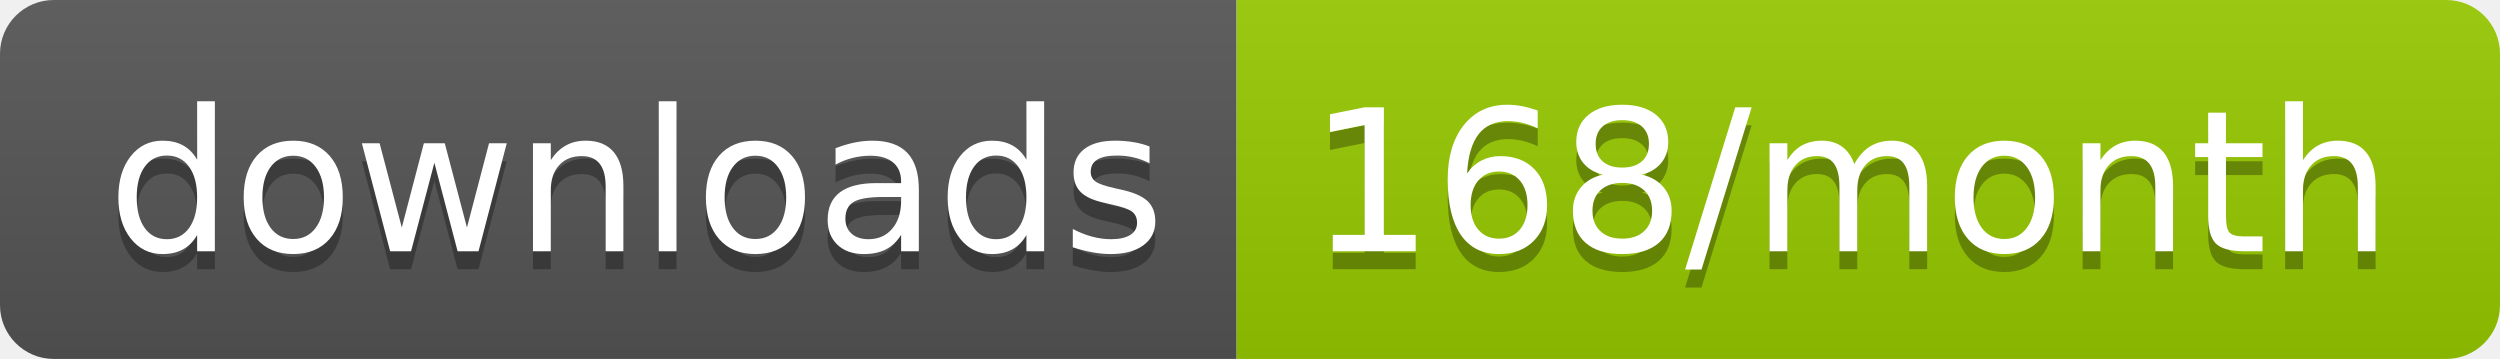
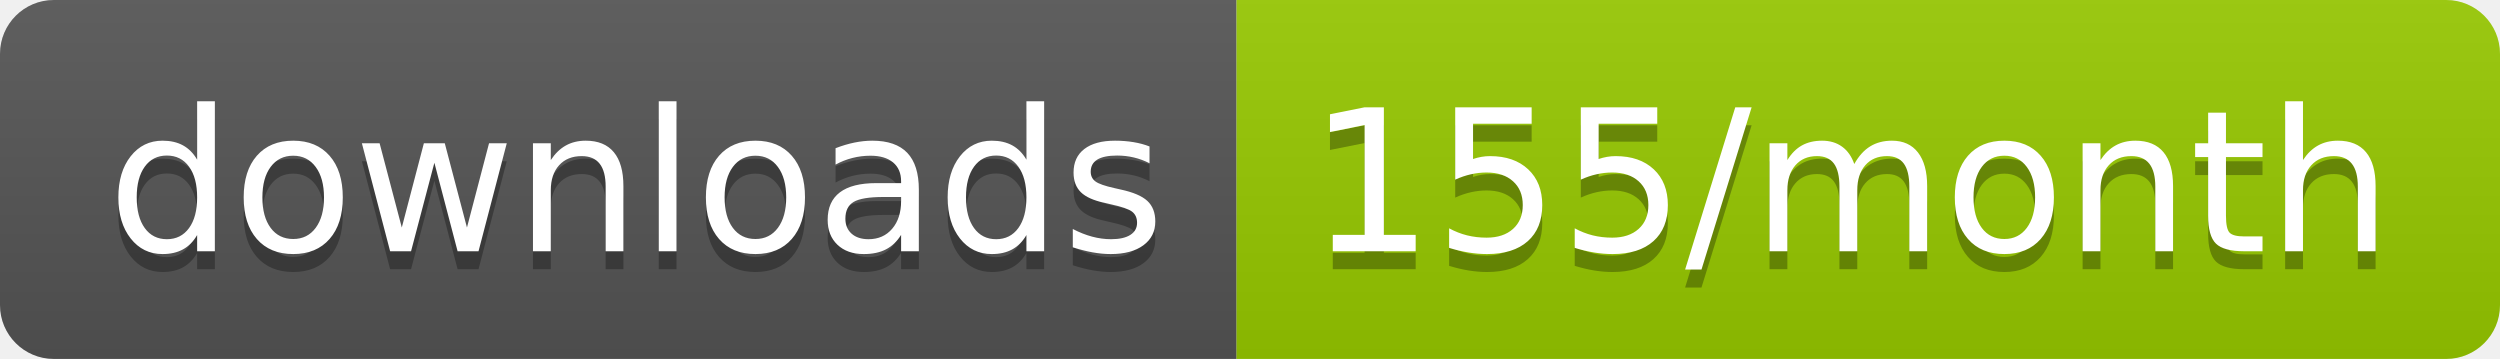
<svg xmlns="http://www.w3.org/2000/svg" width="139.3" height="20">
  <linearGradient id="smooth" x2="0" y2="100%">
    <stop offset="0" stop-color="#bbb" stop-opacity=".1" />
    <stop offset="1" stop-opacity=".1" />
  </linearGradient>
  <clipPath id="round">
    <rect width="139.3" height="20" rx="3" fill="#fff" />
  </clipPath>
  <g clip-path="url(#round)">
    <rect width="68.9" height="20" fill="#555" />
    <rect x="68.9" width="70.4" height="20" fill="#97CA00" />
    <rect width="139.3" height="20" fill="url(#smooth)" />
  </g>
  <g fill="#fff" text-anchor="middle" font-family="DejaVu Sans,Verdana,Geneva,sans-serif" font-size="110">
    <text x="354.5" y="150" fill="#010101" fill-opacity=".3" transform="scale(0.1)" textLength="589.0" lengthAdjust="spacing">downloads</text>
    <text x="354.5" y="140" transform="scale(0.1)" textLength="589.0" lengthAdjust="spacing">downloads</text>
-     <text x="1031.0" y="150" fill="#010101" fill-opacity=".3" transform="scale(0.1)" textLength="604.0" lengthAdjust="spacing">168/month</text>
-     <text x="1031.0" y="140" transform="scale(0.1)" textLength="604.0" lengthAdjust="spacing">168/month</text>
+     <text x="1031.0" y="150" fill="#010101" fill-opacity=".3" transform="scale(0.1)" textLength="604.0" lengthAdjust="spacing">155/month</text>
+     <text x="1031.0" y="140" transform="scale(0.1)" textLength="604.0" lengthAdjust="spacing">155/month</text>
  </g>
</svg>
